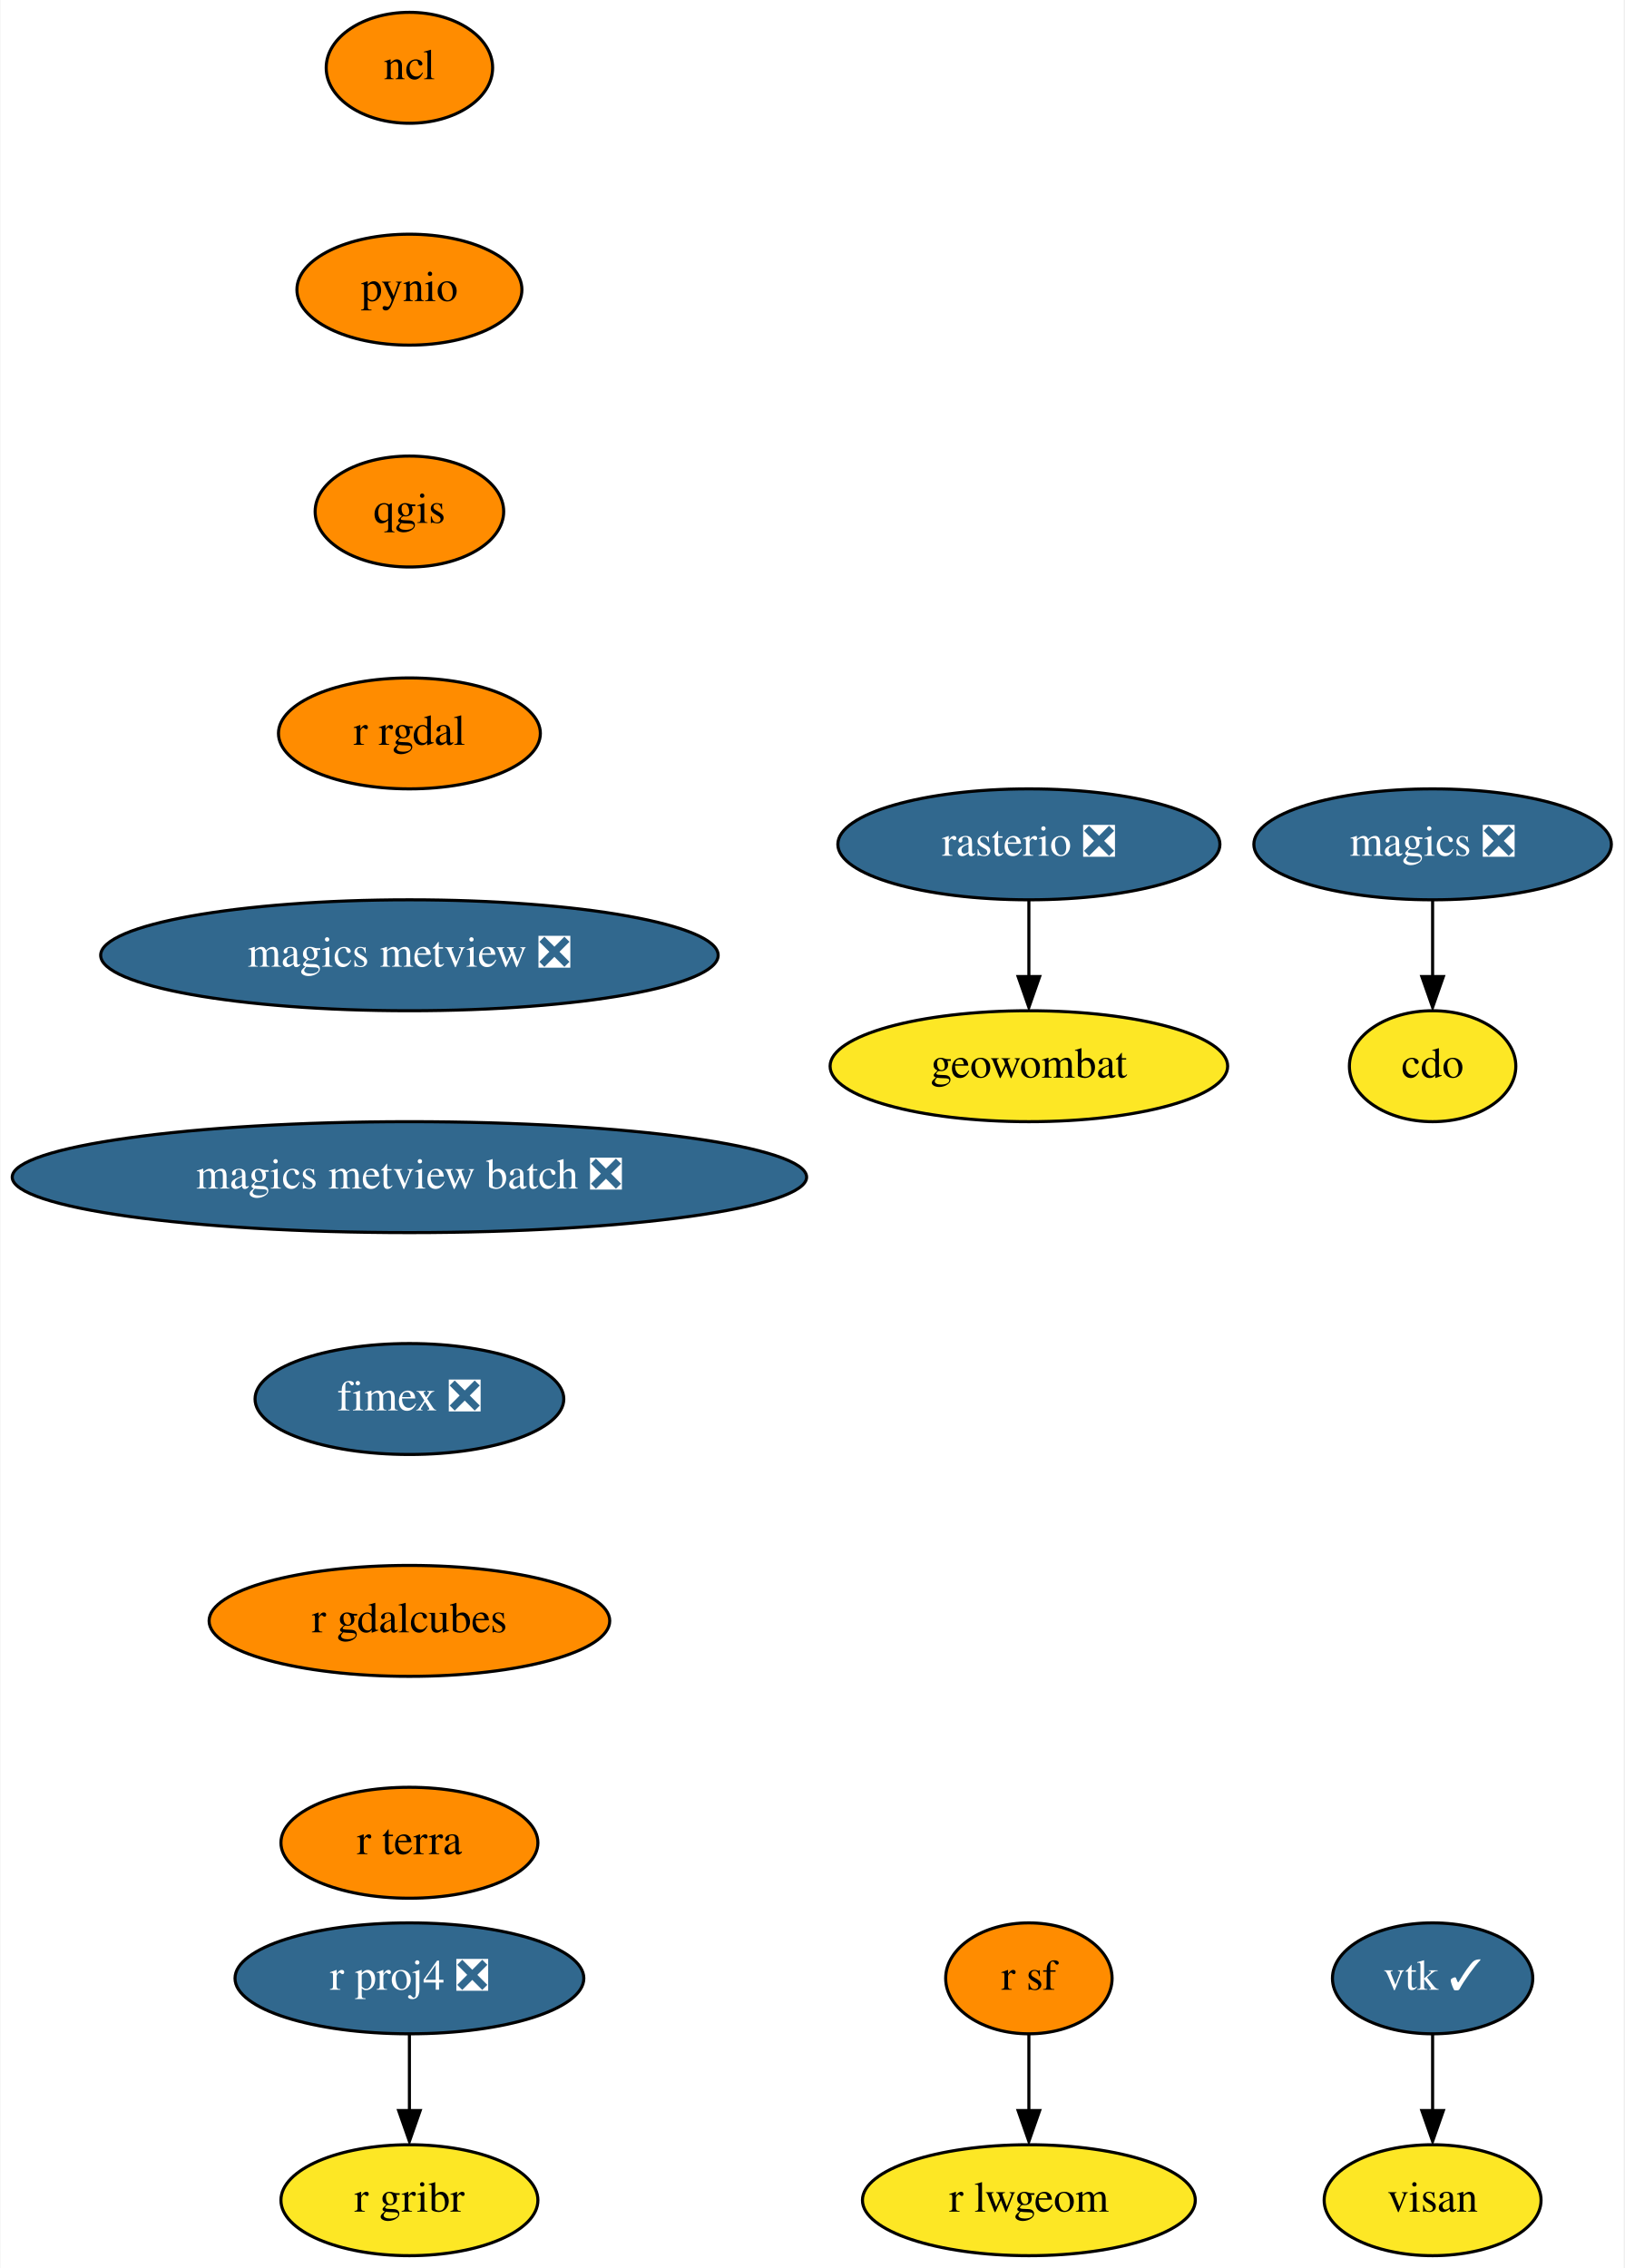
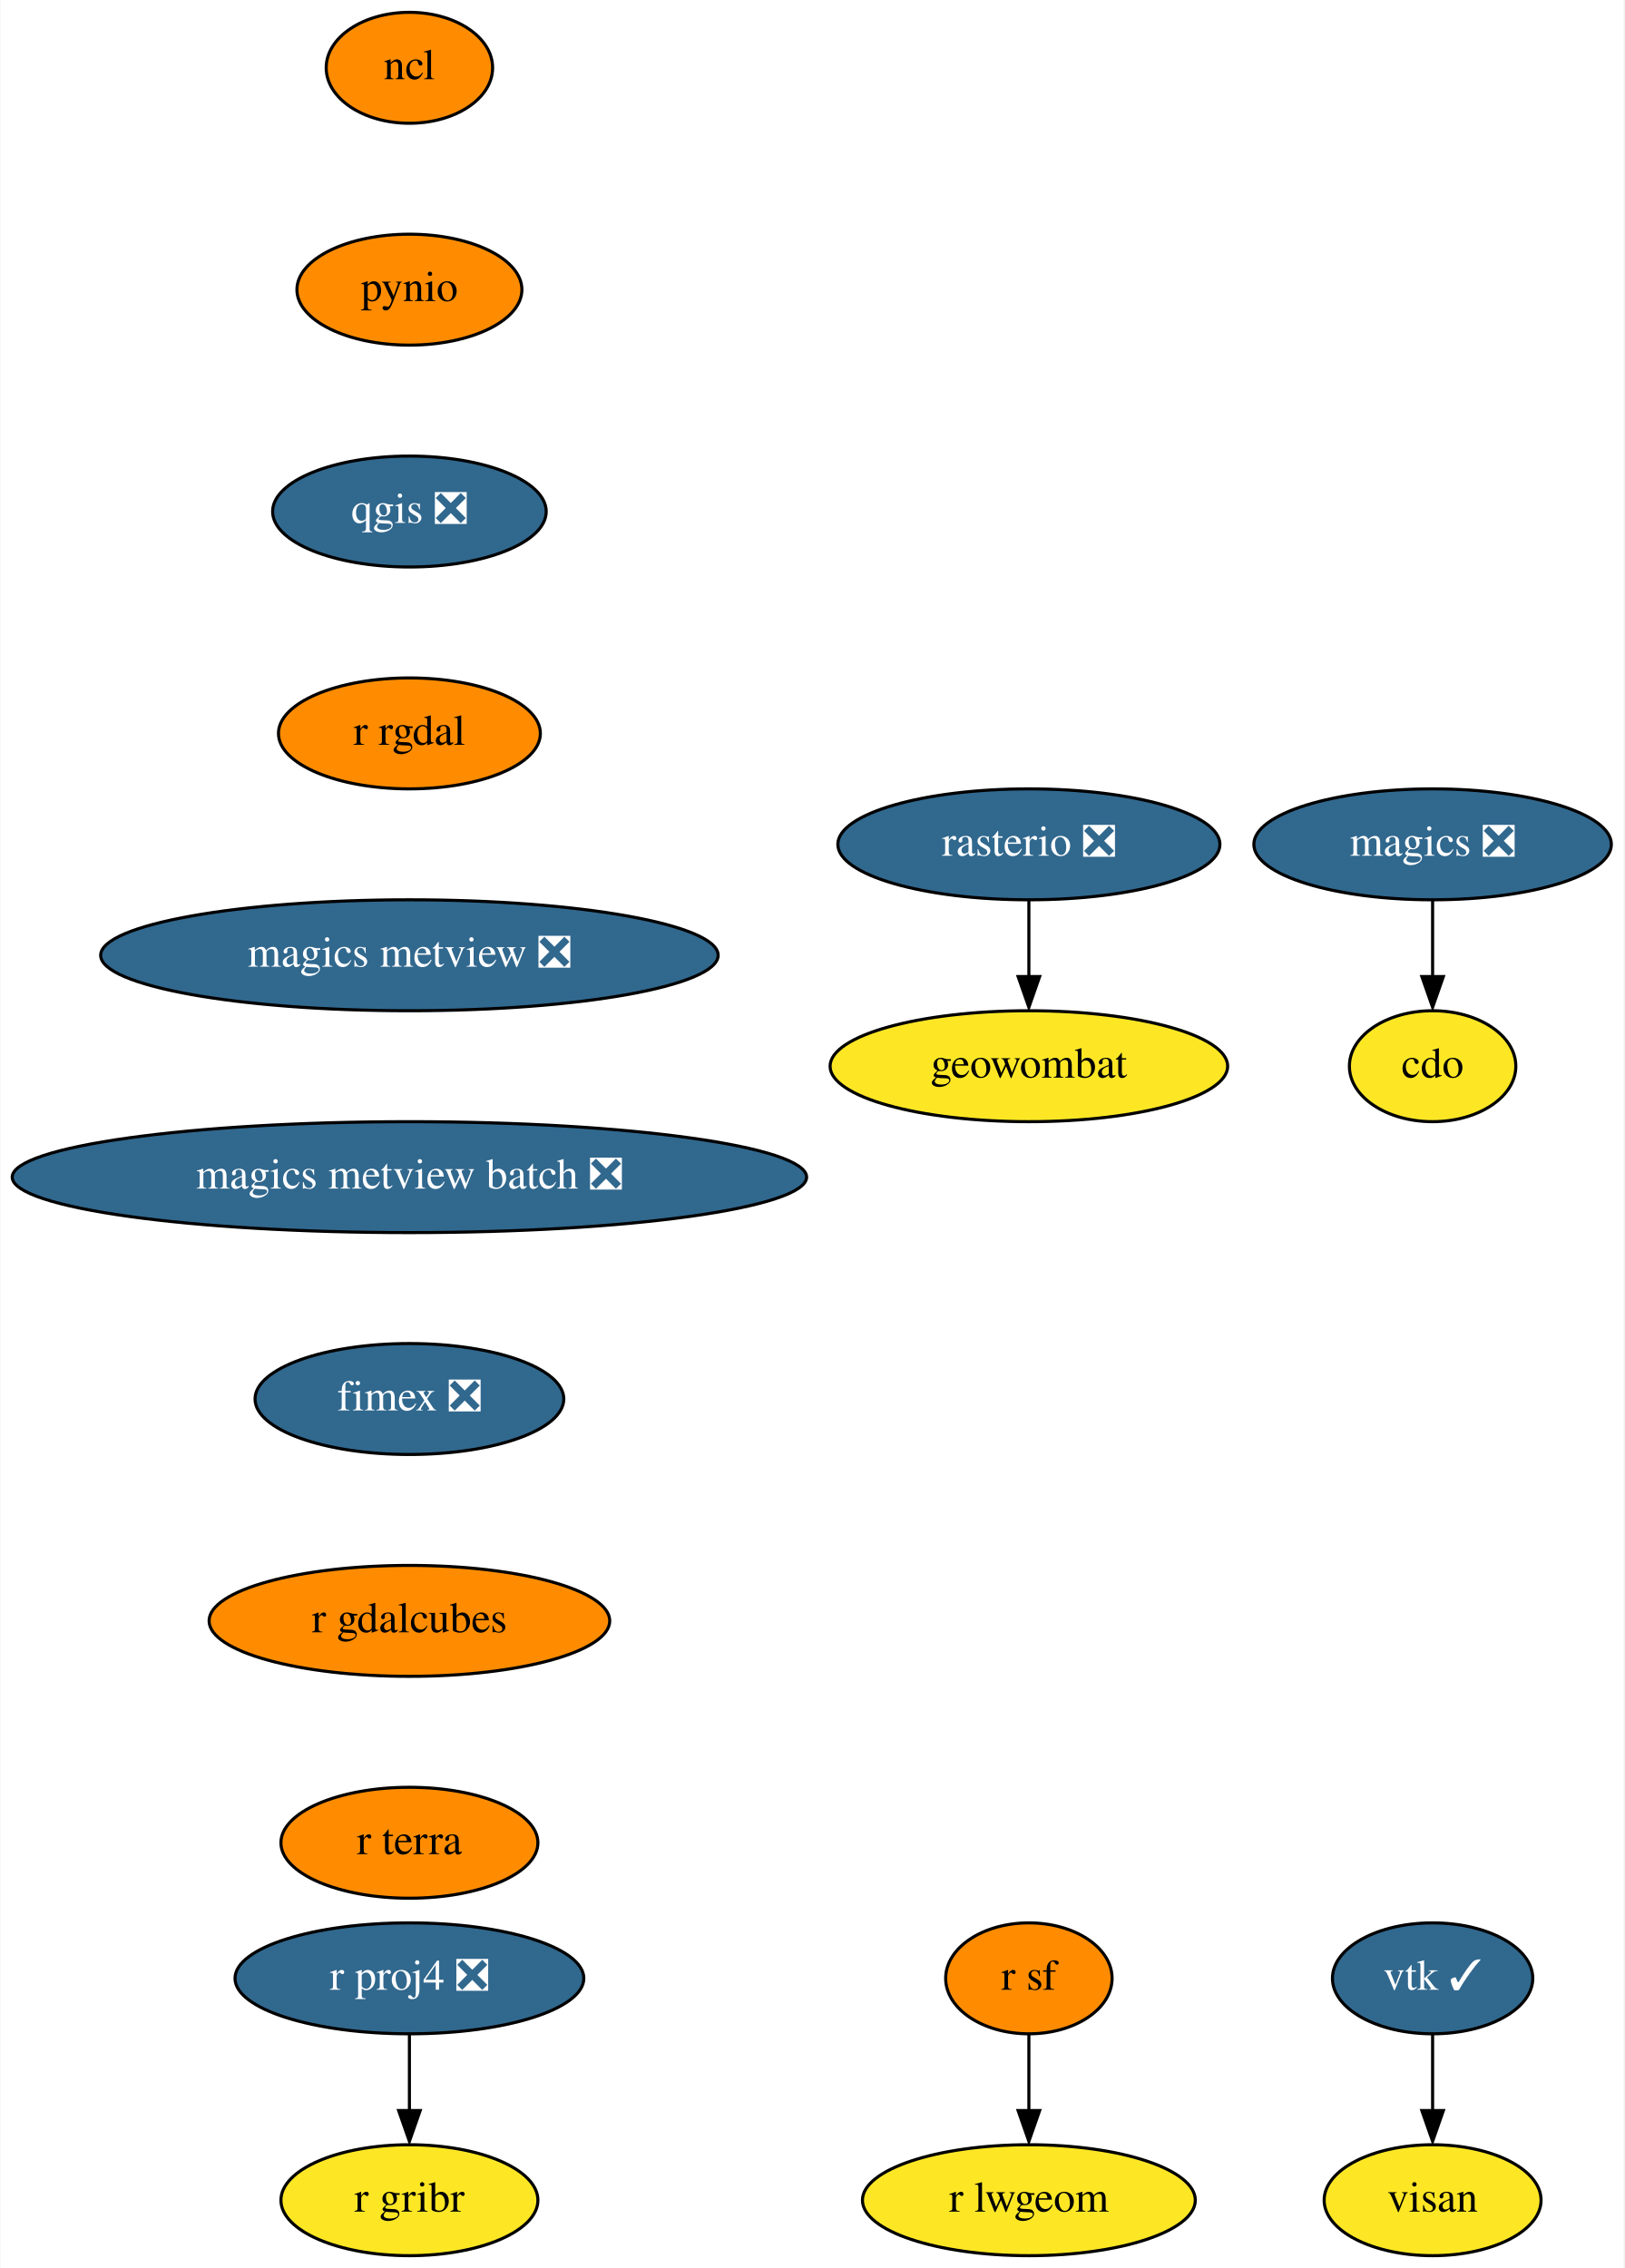
<svg xmlns="http://www.w3.org/2000/svg" xmlns:xlink="http://www.w3.org/1999/xlink" width="527pt" height="736pt" viewBox="0.00 0.00 526.69 736.00">
  <g id="graph0" class="graph" transform="scale(1 1) rotate(0) translate(4 732)">
    <polygon fill="white" stroke="none" points="-4,4 -4,-732 522.69,-732 522.69,4 -4,4" />
    <g id="node1" class="node">
      <g id="a_node1">
        <a xlink:href="https://github.com/conda-forge/cdo-feedstock" xlink:title="cdo">
          <ellipse fill="#fde725" stroke="black" cx="460.69" cy="-386" rx="27" ry="18" />
          <text text-anchor="middle" x="460.69" y="-382.3" font-family="Times,serif" font-size="14.00">cdo</text>
        </a>
      </g>
    </g>
    <g id="node2" class="node">
      <g id="a_node2">
        <a xlink:href="https://github.com/conda-forge/magics-feedstock/pull/121" xlink:title="magics ❎">
          <ellipse fill="#31688e" stroke="black" cx="460.69" cy="-458" rx="58" ry="18" />
          <text text-anchor="middle" x="460.69" y="-454.3" font-family="Times,serif" font-size="14.00" fill="white">magics ❎</text>
        </a>
      </g>
    </g>
    <g id="edge1" class="edge">
      <path fill="none" stroke="black" d="M460.69,-439.7C460.69,-432.24 460.69,-423.32 460.69,-414.97" />
      <polygon fill="black" stroke="black" points="464.19,-415.1 460.69,-405.1 457.19,-415.1 464.19,-415.1" />
    </g>
    <g id="node3" class="node">
      <g id="a_node3">
        <a xlink:href="https://github.com/conda-forge/ncl-feedstock" xlink:title="ncl">
          <ellipse fill="#ff8c00" stroke="black" cx="128.69" cy="-710" rx="27" ry="18" />
          <text text-anchor="middle" x="128.69" y="-706.3" font-family="Times,serif" font-size="14.00">ncl</text>
        </a>
      </g>
    </g>
    <g id="node4" class="node">
      <g id="a_node4">
        <a xlink:href="https://github.com/conda-forge/pynio-feedstock" xlink:title="pynio">
          <ellipse fill="#ff8c00" stroke="black" cx="128.69" cy="-638" rx="36.5" ry="18" />
          <text text-anchor="middle" x="128.69" y="-634.3" font-family="Times,serif" font-size="14.00">pynio</text>
        </a>
      </g>
    </g>
    <g id="node5" class="node">
      <g id="a_node5">
-         <a xlink:href="https://github.com/conda-forge/qgis-feedstock" xlink:title="qgis">
-           <ellipse fill="#ff8c00" stroke="black" cx="128.69" cy="-566" rx="30.59" ry="18" />
-           <text text-anchor="middle" x="128.69" y="-562.3" font-family="Times,serif" font-size="14.00">qgis</text>
+         <a xlink:href="https://github.com/conda-forge/qgis-feedstock/pull/319" xlink:title="qgis ❎">
+           <ellipse fill="#31688e" stroke="black" cx="128.69" cy="-566" rx="44.39" ry="18" />
+           <text text-anchor="middle" x="128.69" y="-562.3" font-family="Times,serif" font-size="14.00" fill="white">qgis ❎</text>
        </a>
      </g>
    </g>
    <g id="node6" class="node">
      <g id="a_node6">
        <a xlink:href="https://github.com/conda-forge/r-rgdal-feedstock" xlink:title="r rgdal">
          <ellipse fill="#ff8c00" stroke="black" cx="128.69" cy="-494" rx="42.49" ry="18" />
          <text text-anchor="middle" x="128.69" y="-490.3" font-family="Times,serif" font-size="14.00">r rgdal</text>
        </a>
      </g>
    </g>
    <g id="node9" class="node">
      <g id="a_node9">
        <a xlink:href="https://github.com/conda-forge/magics-metview-feedstock/pull/64" xlink:title="magics metview ❎">
          <ellipse fill="#31688e" stroke="black" cx="128.69" cy="-422" rx="100.18" ry="18" />
          <text text-anchor="middle" x="128.69" y="-418.3" font-family="Times,serif" font-size="14.00" fill="white">magics metview ❎</text>
        </a>
      </g>
    </g>
    <g id="node7" class="node">
      <g id="a_node7">
        <a xlink:href="https://github.com/conda-forge/r-proj4-feedstock/pull/40" xlink:title="r proj4 ❎">
          <ellipse fill="#31688e" stroke="black" cx="128.69" cy="-90" rx="56.59" ry="18" />
          <text text-anchor="middle" x="128.69" y="-86.3" font-family="Times,serif" font-size="14.00" fill="white">r proj4 ❎</text>
        </a>
      </g>
    </g>
    <g id="node8" class="node">
      <g id="a_node8">
        <a xlink:href="https://github.com/conda-forge/r-gribr-feedstock" xlink:title="r gribr">
          <ellipse fill="#fde725" stroke="black" cx="128.69" cy="-18" rx="41.69" ry="18" />
          <text text-anchor="middle" x="128.69" y="-14.3" font-family="Times,serif" font-size="14.00">r gribr</text>
        </a>
      </g>
    </g>
    <g id="edge5" class="edge">
      <path fill="none" stroke="black" d="M128.69,-71.7C128.69,-64.24 128.69,-55.32 128.69,-46.97" />
      <polygon fill="black" stroke="black" points="132.19,-47.1 128.69,-37.1 125.19,-47.1 132.19,-47.1" />
    </g>
    <g id="node16" class="node">
      <g id="a_node16">
        <a xlink:href="https://github.com/conda-forge/magics-metview-batch-feedstock/pull/55" xlink:title="magics metview batch ❎">
          <ellipse fill="#31688e" stroke="black" cx="128.69" cy="-350" rx="128.88" ry="18" />
          <text text-anchor="middle" x="128.69" y="-346.3" font-family="Times,serif" font-size="14.00" fill="white">magics metview batch ❎</text>
        </a>
      </g>
    </g>
    <g id="node10" class="node">
      <g id="a_node10">
        <a xlink:href="https://github.com/conda-forge/r-sf-feedstock" xlink:title="r sf">
          <ellipse fill="#ff8c00" stroke="black" cx="329.69" cy="-90" rx="27" ry="18" />
          <text text-anchor="middle" x="329.69" y="-86.3" font-family="Times,serif" font-size="14.00">r sf</text>
        </a>
      </g>
    </g>
    <g id="node11" class="node">
      <g id="a_node11">
        <a xlink:href="https://github.com/conda-forge/r-lwgeom-feedstock" xlink:title="r lwgeom">
          <ellipse fill="#fde725" stroke="black" cx="329.69" cy="-18" rx="54" ry="18" />
          <text text-anchor="middle" x="329.69" y="-14.3" font-family="Times,serif" font-size="14.00">r lwgeom</text>
        </a>
      </g>
    </g>
    <g id="edge7" class="edge">
      <path fill="none" stroke="black" d="M329.69,-71.7C329.69,-64.24 329.69,-55.32 329.69,-46.97" />
      <polygon fill="black" stroke="black" points="333.19,-47.1 329.69,-37.1 326.19,-47.1 333.19,-47.1" />
    </g>
    <g id="node12" class="node">
      <g id="a_node12">
        <a xlink:href="https://github.com/conda-forge/rasterio-feedstock/pull/264" xlink:title="rasterio ❎">
          <ellipse fill="#31688e" stroke="black" cx="329.69" cy="-458" rx="61.99" ry="18" />
          <text text-anchor="middle" x="329.69" y="-454.3" font-family="Times,serif" font-size="14.00" fill="white">rasterio ❎</text>
        </a>
      </g>
    </g>
    <g id="node13" class="node">
      <g id="a_node13">
        <a xlink:href="https://github.com/conda-forge/geowombat-feedstock" xlink:title="geowombat">
          <ellipse fill="#fde725" stroke="black" cx="329.69" cy="-386" rx="64.5" ry="18" />
          <text text-anchor="middle" x="329.69" y="-382.3" font-family="Times,serif" font-size="14.00">geowombat</text>
        </a>
      </g>
    </g>
    <g id="edge8" class="edge">
      <path fill="none" stroke="black" d="M329.69,-439.7C329.69,-432.24 329.69,-423.32 329.69,-414.97" />
      <polygon fill="black" stroke="black" points="333.19,-415.1 329.69,-405.1 326.19,-415.1 333.19,-415.1" />
    </g>
    <g id="node14" class="node">
      <g id="a_node14">
        <a xlink:href="https://github.com/conda-forge/vtk-feedstock/pull/292" xlink:title="vtk ✓">
          <ellipse fill="#31688e" stroke="black" cx="460.69" cy="-90" rx="32.5" ry="18" />
          <text text-anchor="middle" x="460.69" y="-86.3" font-family="Times,serif" font-size="14.00" fill="white">vtk ✓</text>
        </a>
      </g>
    </g>
    <g id="node15" class="node">
      <g id="a_node15">
        <a xlink:href="https://github.com/conda-forge/visan-feedstock" xlink:title="visan">
          <ellipse fill="#fde725" stroke="black" cx="460.69" cy="-18" rx="35.19" ry="18" />
          <text text-anchor="middle" x="460.69" y="-14.3" font-family="Times,serif" font-size="14.00">visan</text>
        </a>
      </g>
    </g>
    <g id="edge9" class="edge">
      <path fill="none" stroke="black" d="M460.69,-71.7C460.69,-64.24 460.69,-55.32 460.69,-46.97" />
      <polygon fill="black" stroke="black" points="464.19,-47.1 460.69,-37.1 457.19,-47.1 464.19,-47.1" />
    </g>
    <g id="node17" class="node">
      <g id="a_node17">
        <a xlink:href="https://github.com/conda-forge/fimex-feedstock/pull/55" xlink:title="fimex ❎">
          <ellipse fill="#31688e" stroke="black" cx="128.69" cy="-278" rx="50.09" ry="18" />
          <text text-anchor="middle" x="128.69" y="-274.3" font-family="Times,serif" font-size="14.00" fill="white">fimex ❎</text>
        </a>
      </g>
    </g>
    <g id="node18" class="node">
      <g id="a_node18">
        <a xlink:href="https://github.com/conda-forge/r-gdalcubes-feedstock" xlink:title="r gdalcubes">
          <ellipse fill="#ff8c00" stroke="black" cx="128.69" cy="-206" rx="65" ry="18" />
          <text text-anchor="middle" x="128.69" y="-202.3" font-family="Times,serif" font-size="14.00">r gdalcubes</text>
        </a>
      </g>
    </g>
    <g id="node19" class="node">
      <g id="a_node19">
        <a xlink:href="https://github.com/conda-forge/r-terra-feedstock" xlink:title="r terra">
          <ellipse fill="#ff8c00" stroke="black" cx="128.69" cy="-134" rx="41.69" ry="18" />
          <text text-anchor="middle" x="128.69" y="-130.3" font-family="Times,serif" font-size="14.00">r terra</text>
        </a>
      </g>
    </g>
  </g>
</svg>
